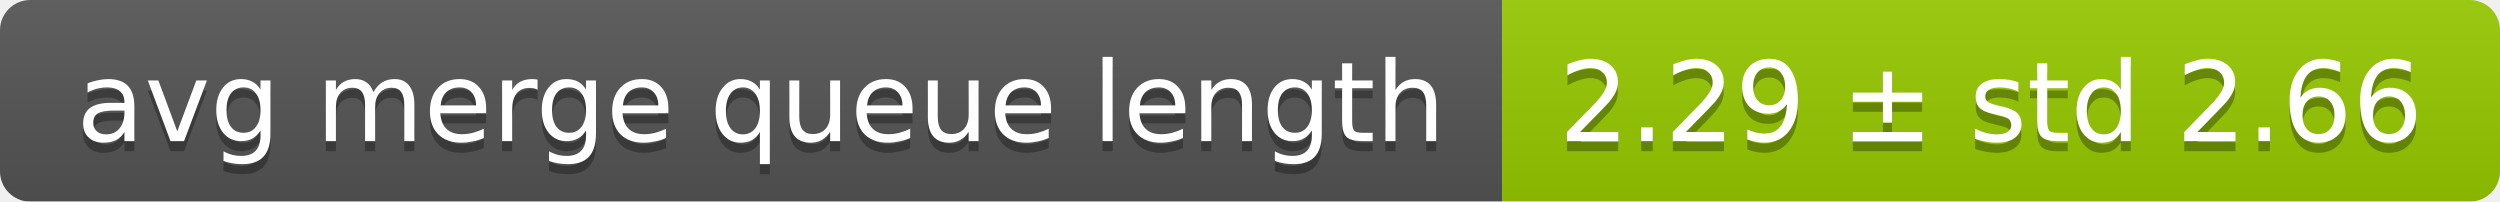
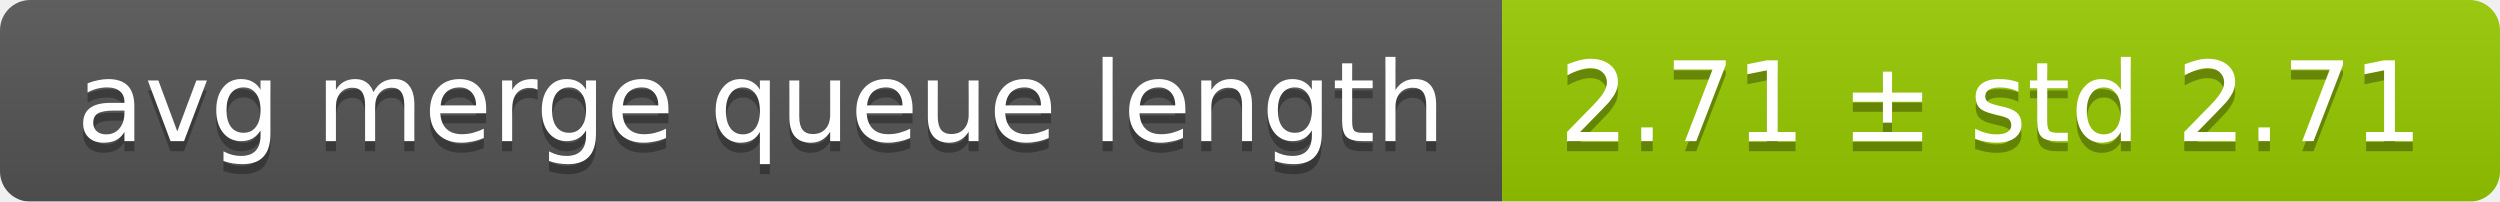
<svg xmlns="http://www.w3.org/2000/svg" width="248" height="20">
  <linearGradient id="smooth" x2="0" y2="100%">
    <stop offset="0" stop-color="#bbb" stop-opacity=".1" />
    <stop offset="1" stop-opacity=".1" />
  </linearGradient>
  <mask id="round">
    <rect width="248" height="20" rx="3" fill="#fff" />
  </mask>
  <g mask="url(#round)">
    <rect width="149" height="20" fill="#555" />
    <rect x="149" width="99" height="20" fill="#97ca00" />
    <rect width="248" height="20" fill="url(#smooth)" />
  </g>
  <g fill="#fff" text-anchor="middle" font-family="DejaVu Sans,Verdana,Geneva,sans-serif" font-size="11">
    <text x="75.5" y="15" fill="#010101" fill-opacity=".3">avg merge queue length</text>
    <text x="75.5" y="14">avg merge queue length</text>
-     <text x="197.5" y="15" fill="#010101" fill-opacity=".3">2.29 ± std 2.66</text>
-     <text x="197.5" y="14">2.29 ± std 2.66</text>
+     <text x="197.5" y="15" fill="#010101" fill-opacity=".3">2.71 ± std 2.71</text>
+     <text x="197.5" y="14">2.71 ± std 2.71</text>
  </g>
</svg>
